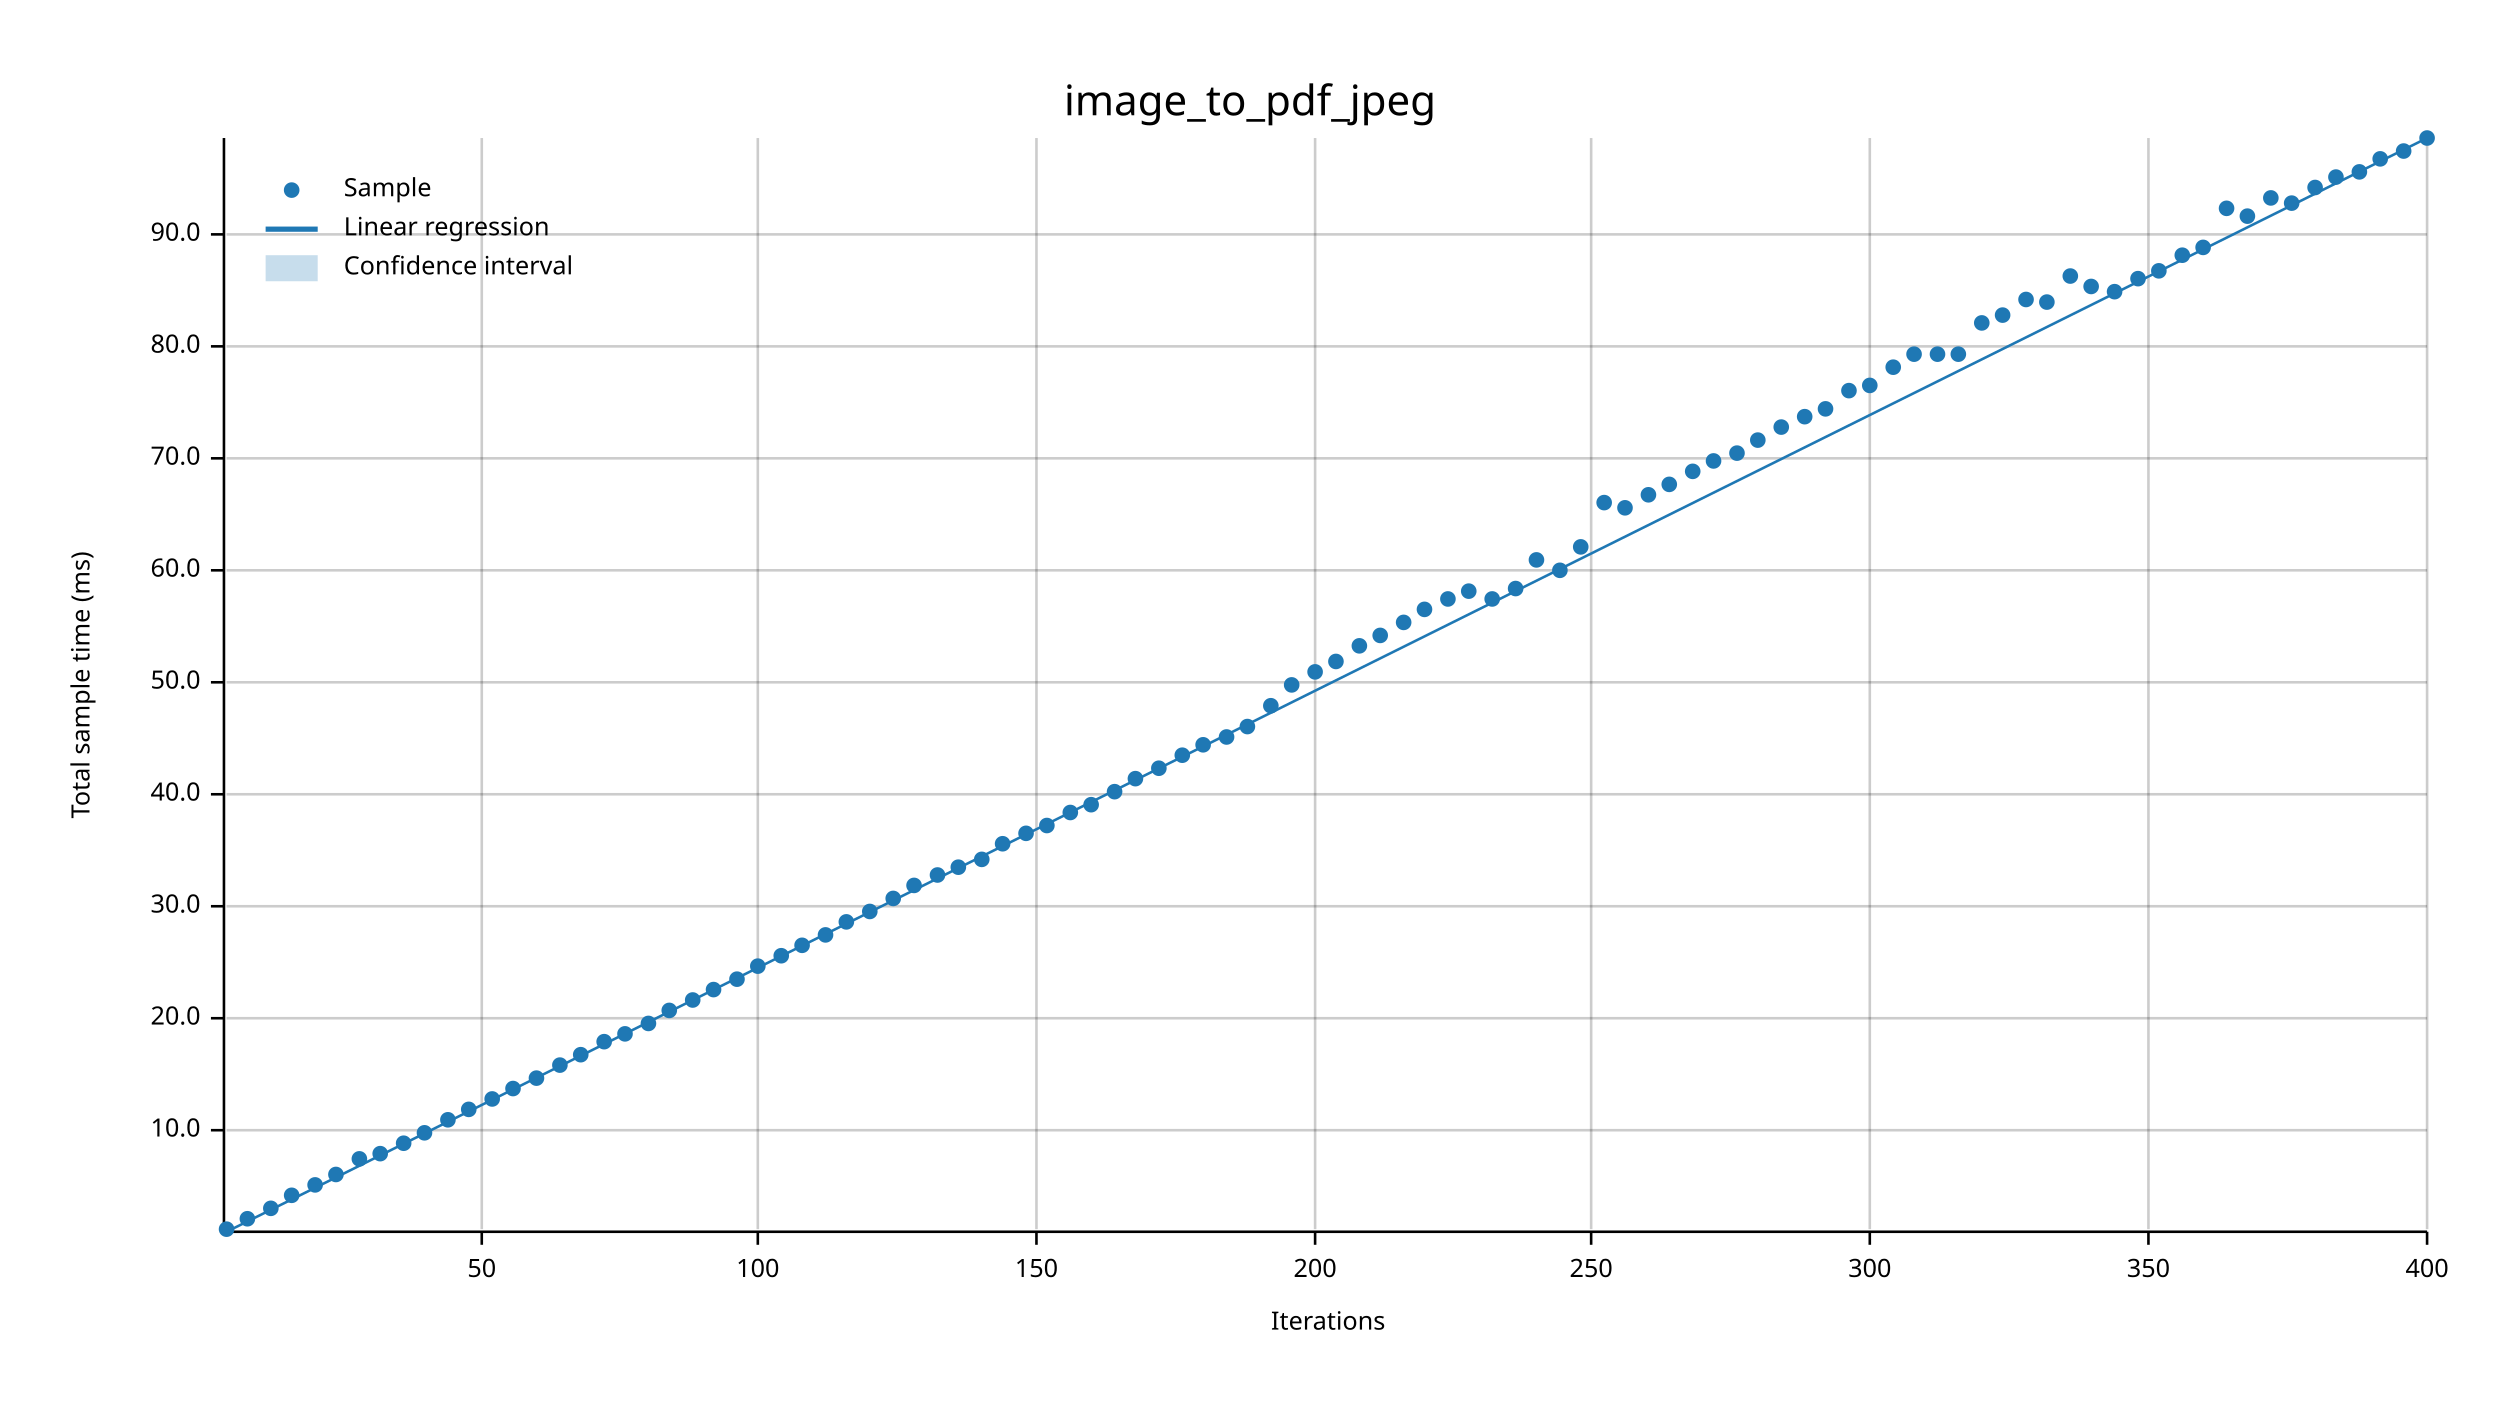
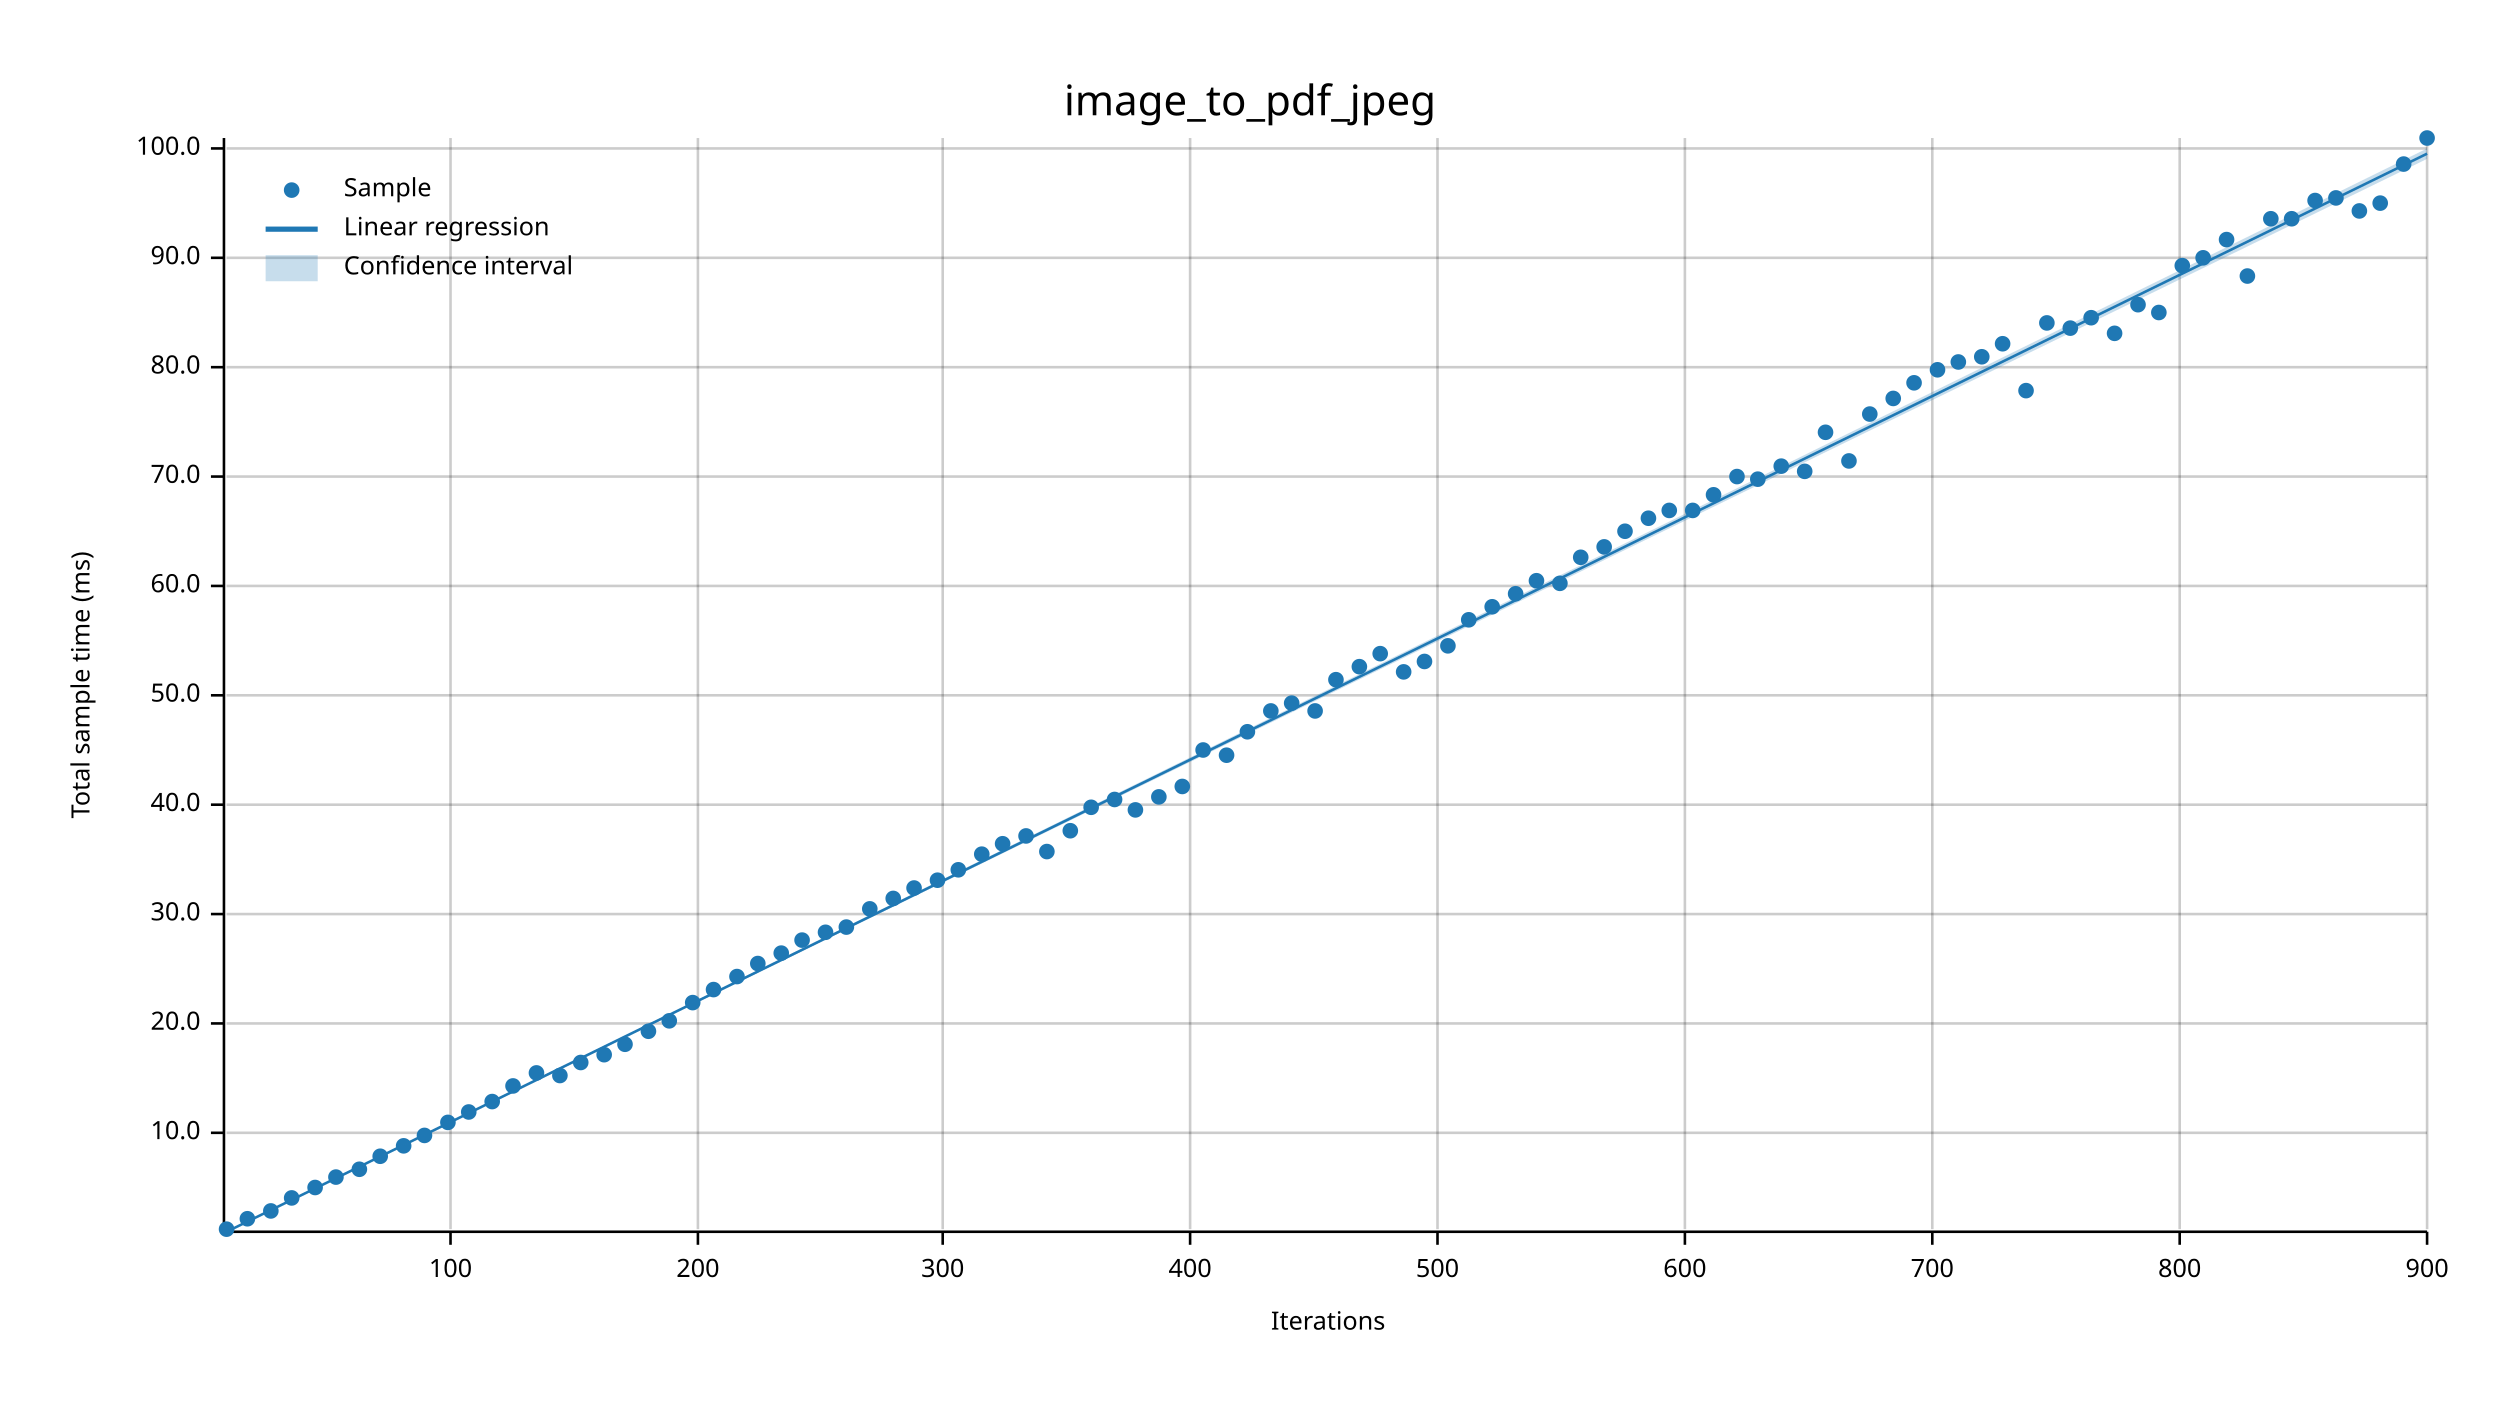
<svg xmlns="http://www.w3.org/2000/svg" width="960" height="540" viewBox="0 0 960 540">
  <text x="480" y="32" dy="0.76em" text-anchor="middle" font-family="sans-serif" font-size="16.129" opacity="1" fill="#000000">
image_to_pdf_jpeg
</text>
  <text x="27" y="263" dy="0.76em" text-anchor="middle" font-family="sans-serif" font-size="9.677" opacity="1" fill="#000000" transform="rotate(270, 27, 263)">
Total sample time (ms)
</text>
  <text x="510" y="513" dy="-0.5ex" text-anchor="middle" font-family="sans-serif" font-size="9.677" opacity="1" fill="#000000">
Iterations
</text>
-   <line opacity="0.2" stroke="#000000" stroke-width="1" x1="185" y1="472" x2="185" y2="53" />
-   <line opacity="0.2" stroke="#000000" stroke-width="1" x1="291" y1="472" x2="291" y2="53" />
-   <line opacity="0.2" stroke="#000000" stroke-width="1" x1="398" y1="472" x2="398" y2="53" />
-   <line opacity="0.2" stroke="#000000" stroke-width="1" x1="505" y1="472" x2="505" y2="53" />
-   <line opacity="0.2" stroke="#000000" stroke-width="1" x1="611" y1="472" x2="611" y2="53" />
-   <line opacity="0.2" stroke="#000000" stroke-width="1" x1="718" y1="472" x2="718" y2="53" />
-   <line opacity="0.2" stroke="#000000" stroke-width="1" x1="825" y1="472" x2="825" y2="53" />
+   <line opacity="0.2" stroke="#000000" stroke-width="1" x1="173" y1="472" x2="173" y2="53" />
+   <line opacity="0.2" stroke="#000000" stroke-width="1" x1="268" y1="472" x2="268" y2="53" />
+   <line opacity="0.2" stroke="#000000" stroke-width="1" x1="362" y1="472" x2="362" y2="53" />
+   <line opacity="0.2" stroke="#000000" stroke-width="1" x1="457" y1="472" x2="457" y2="53" />
+   <line opacity="0.2" stroke="#000000" stroke-width="1" x1="552" y1="472" x2="552" y2="53" />
+   <line opacity="0.2" stroke="#000000" stroke-width="1" x1="647" y1="472" x2="647" y2="53" />
+   <line opacity="0.2" stroke="#000000" stroke-width="1" x1="742" y1="472" x2="742" y2="53" />
+   <line opacity="0.2" stroke="#000000" stroke-width="1" x1="837" y1="472" x2="837" y2="53" />
  <line opacity="0.2" stroke="#000000" stroke-width="1" x1="932" y1="472" x2="932" y2="53" />
-   <line opacity="0.2" stroke="#000000" stroke-width="1" x1="87" y1="434" x2="932" y2="434" />
-   <line opacity="0.2" stroke="#000000" stroke-width="1" x1="87" y1="391" x2="932" y2="391" />
-   <line opacity="0.2" stroke="#000000" stroke-width="1" x1="87" y1="348" x2="932" y2="348" />
-   <line opacity="0.2" stroke="#000000" stroke-width="1" x1="87" y1="305" x2="932" y2="305" />
-   <line opacity="0.2" stroke="#000000" stroke-width="1" x1="87" y1="262" x2="932" y2="262" />
-   <line opacity="0.2" stroke="#000000" stroke-width="1" x1="87" y1="219" x2="932" y2="219" />
-   <line opacity="0.2" stroke="#000000" stroke-width="1" x1="87" y1="176" x2="932" y2="176" />
-   <line opacity="0.2" stroke="#000000" stroke-width="1" x1="87" y1="133" x2="932" y2="133" />
-   <line opacity="0.2" stroke="#000000" stroke-width="1" x1="87" y1="90" x2="932" y2="90" />
+   <line opacity="0.2" stroke="#000000" stroke-width="1" x1="87" y1="435" x2="932" y2="435" />
+   <line opacity="0.2" stroke="#000000" stroke-width="1" x1="87" y1="393" x2="932" y2="393" />
+   <line opacity="0.2" stroke="#000000" stroke-width="1" x1="87" y1="351" x2="932" y2="351" />
+   <line opacity="0.2" stroke="#000000" stroke-width="1" x1="87" y1="309" x2="932" y2="309" />
+   <line opacity="0.2" stroke="#000000" stroke-width="1" x1="87" y1="267" x2="932" y2="267" />
+   <line opacity="0.2" stroke="#000000" stroke-width="1" x1="87" y1="225" x2="932" y2="225" />
+   <line opacity="0.2" stroke="#000000" stroke-width="1" x1="87" y1="183" x2="932" y2="183" />
+   <line opacity="0.2" stroke="#000000" stroke-width="1" x1="87" y1="141" x2="932" y2="141" />
+   <line opacity="0.2" stroke="#000000" stroke-width="1" x1="87" y1="99" x2="932" y2="99" />
+   <line opacity="0.2" stroke="#000000" stroke-width="1" x1="87" y1="57" x2="932" y2="57" />
  <polyline fill="none" opacity="1" stroke="#000000" stroke-width="1" points="86,53 86,472 " />
-   <text x="77" y="434" dy="0.5ex" text-anchor="end" font-family="sans-serif" font-size="9.677" opacity="1" fill="#000000">
+   <text x="77" y="435" dy="0.5ex" text-anchor="end" font-family="sans-serif" font-size="9.677" opacity="1" fill="#000000">
10.0
</text>
-   <polyline fill="none" opacity="1" stroke="#000000" stroke-width="1" points="81,434 86,434 " />
-   <text x="77" y="391" dy="0.5ex" text-anchor="end" font-family="sans-serif" font-size="9.677" opacity="1" fill="#000000">
+   <polyline fill="none" opacity="1" stroke="#000000" stroke-width="1" points="81,435 86,435 " />
+   <text x="77" y="393" dy="0.5ex" text-anchor="end" font-family="sans-serif" font-size="9.677" opacity="1" fill="#000000">
20.0
</text>
-   <polyline fill="none" opacity="1" stroke="#000000" stroke-width="1" points="81,391 86,391 " />
-   <text x="77" y="348" dy="0.5ex" text-anchor="end" font-family="sans-serif" font-size="9.677" opacity="1" fill="#000000">
+   <polyline fill="none" opacity="1" stroke="#000000" stroke-width="1" points="81,393 86,393 " />
+   <text x="77" y="351" dy="0.5ex" text-anchor="end" font-family="sans-serif" font-size="9.677" opacity="1" fill="#000000">
30.0
</text>
-   <polyline fill="none" opacity="1" stroke="#000000" stroke-width="1" points="81,348 86,348 " />
-   <text x="77" y="305" dy="0.5ex" text-anchor="end" font-family="sans-serif" font-size="9.677" opacity="1" fill="#000000">
+   <polyline fill="none" opacity="1" stroke="#000000" stroke-width="1" points="81,351 86,351 " />
+   <text x="77" y="309" dy="0.5ex" text-anchor="end" font-family="sans-serif" font-size="9.677" opacity="1" fill="#000000">
40.0
</text>
-   <polyline fill="none" opacity="1" stroke="#000000" stroke-width="1" points="81,305 86,305 " />
-   <text x="77" y="262" dy="0.5ex" text-anchor="end" font-family="sans-serif" font-size="9.677" opacity="1" fill="#000000">
+   <polyline fill="none" opacity="1" stroke="#000000" stroke-width="1" points="81,309 86,309 " />
+   <text x="77" y="267" dy="0.5ex" text-anchor="end" font-family="sans-serif" font-size="9.677" opacity="1" fill="#000000">
50.0
</text>
-   <polyline fill="none" opacity="1" stroke="#000000" stroke-width="1" points="81,262 86,262 " />
-   <text x="77" y="219" dy="0.5ex" text-anchor="end" font-family="sans-serif" font-size="9.677" opacity="1" fill="#000000">
+   <polyline fill="none" opacity="1" stroke="#000000" stroke-width="1" points="81,267 86,267 " />
+   <text x="77" y="225" dy="0.5ex" text-anchor="end" font-family="sans-serif" font-size="9.677" opacity="1" fill="#000000">
60.0
</text>
-   <polyline fill="none" opacity="1" stroke="#000000" stroke-width="1" points="81,219 86,219 " />
-   <text x="77" y="176" dy="0.5ex" text-anchor="end" font-family="sans-serif" font-size="9.677" opacity="1" fill="#000000">
+   <polyline fill="none" opacity="1" stroke="#000000" stroke-width="1" points="81,225 86,225 " />
+   <text x="77" y="183" dy="0.5ex" text-anchor="end" font-family="sans-serif" font-size="9.677" opacity="1" fill="#000000">
70.0
</text>
-   <polyline fill="none" opacity="1" stroke="#000000" stroke-width="1" points="81,176 86,176 " />
-   <text x="77" y="133" dy="0.5ex" text-anchor="end" font-family="sans-serif" font-size="9.677" opacity="1" fill="#000000">
+   <polyline fill="none" opacity="1" stroke="#000000" stroke-width="1" points="81,183 86,183 " />
+   <text x="77" y="141" dy="0.5ex" text-anchor="end" font-family="sans-serif" font-size="9.677" opacity="1" fill="#000000">
80.0
</text>
-   <polyline fill="none" opacity="1" stroke="#000000" stroke-width="1" points="81,133 86,133 " />
-   <text x="77" y="90" dy="0.5ex" text-anchor="end" font-family="sans-serif" font-size="9.677" opacity="1" fill="#000000">
+   <polyline fill="none" opacity="1" stroke="#000000" stroke-width="1" points="81,141 86,141 " />
+   <text x="77" y="99" dy="0.5ex" text-anchor="end" font-family="sans-serif" font-size="9.677" opacity="1" fill="#000000">
90.0
</text>
-   <polyline fill="none" opacity="1" stroke="#000000" stroke-width="1" points="81,90 86,90 " />
+   <polyline fill="none" opacity="1" stroke="#000000" stroke-width="1" points="81,99 86,99 " />
+   <text x="77" y="57" dy="0.5ex" text-anchor="end" font-family="sans-serif" font-size="9.677" opacity="1" fill="#000000">
+ 100.0
+ </text>
+   <polyline fill="none" opacity="1" stroke="#000000" stroke-width="1" points="81,57 86,57 " />
  <polyline fill="none" opacity="1" stroke="#000000" stroke-width="1" points="87,473 932,473 " />
-   <text x="185" y="483" dy="0.76em" text-anchor="middle" font-family="sans-serif" font-size="9.677" opacity="1" fill="#000000">
- 50
- </text>
-   <polyline fill="none" opacity="1" stroke="#000000" stroke-width="1" points="185,473 185,478 " />
-   <text x="291" y="483" dy="0.76em" text-anchor="middle" font-family="sans-serif" font-size="9.677" opacity="1" fill="#000000">
+   <text x="173" y="483" dy="0.76em" text-anchor="middle" font-family="sans-serif" font-size="9.677" opacity="1" fill="#000000">
100
</text>
-   <polyline fill="none" opacity="1" stroke="#000000" stroke-width="1" points="291,473 291,478 " />
-   <text x="398" y="483" dy="0.76em" text-anchor="middle" font-family="sans-serif" font-size="9.677" opacity="1" fill="#000000">
- 150
- </text>
-   <polyline fill="none" opacity="1" stroke="#000000" stroke-width="1" points="398,473 398,478 " />
-   <text x="505" y="483" dy="0.76em" text-anchor="middle" font-family="sans-serif" font-size="9.677" opacity="1" fill="#000000">
+   <polyline fill="none" opacity="1" stroke="#000000" stroke-width="1" points="173,473 173,478 " />
+   <text x="268" y="483" dy="0.76em" text-anchor="middle" font-family="sans-serif" font-size="9.677" opacity="1" fill="#000000">
200
</text>
-   <polyline fill="none" opacity="1" stroke="#000000" stroke-width="1" points="505,473 505,478 " />
-   <text x="611" y="483" dy="0.76em" text-anchor="middle" font-family="sans-serif" font-size="9.677" opacity="1" fill="#000000">
- 250
- </text>
-   <polyline fill="none" opacity="1" stroke="#000000" stroke-width="1" points="611,473 611,478 " />
-   <text x="718" y="483" dy="0.76em" text-anchor="middle" font-family="sans-serif" font-size="9.677" opacity="1" fill="#000000">
+   <polyline fill="none" opacity="1" stroke="#000000" stroke-width="1" points="268,473 268,478 " />
+   <text x="362" y="483" dy="0.76em" text-anchor="middle" font-family="sans-serif" font-size="9.677" opacity="1" fill="#000000">
300
</text>
-   <polyline fill="none" opacity="1" stroke="#000000" stroke-width="1" points="718,473 718,478 " />
-   <text x="825" y="483" dy="0.76em" text-anchor="middle" font-family="sans-serif" font-size="9.677" opacity="1" fill="#000000">
- 350
- </text>
-   <polyline fill="none" opacity="1" stroke="#000000" stroke-width="1" points="825,473 825,478 " />
+   <polyline fill="none" opacity="1" stroke="#000000" stroke-width="1" points="362,473 362,478 " />
+   <text x="457" y="483" dy="0.76em" text-anchor="middle" font-family="sans-serif" font-size="9.677" opacity="1" fill="#000000">
+ 400
+ </text>
+   <polyline fill="none" opacity="1" stroke="#000000" stroke-width="1" points="457,473 457,478 " />
+   <text x="552" y="483" dy="0.76em" text-anchor="middle" font-family="sans-serif" font-size="9.677" opacity="1" fill="#000000">
+ 500
+ </text>
+   <polyline fill="none" opacity="1" stroke="#000000" stroke-width="1" points="552,473 552,478 " />
+   <text x="647" y="483" dy="0.76em" text-anchor="middle" font-family="sans-serif" font-size="9.677" opacity="1" fill="#000000">
+ 600
+ </text>
+   <polyline fill="none" opacity="1" stroke="#000000" stroke-width="1" points="647,473 647,478 " />
+   <text x="742" y="483" dy="0.76em" text-anchor="middle" font-family="sans-serif" font-size="9.677" opacity="1" fill="#000000">
+ 700
+ </text>
+   <polyline fill="none" opacity="1" stroke="#000000" stroke-width="1" points="742,473 742,478 " />
+   <text x="837" y="483" dy="0.76em" text-anchor="middle" font-family="sans-serif" font-size="9.677" opacity="1" fill="#000000">
+ 800
+ </text>
+   <polyline fill="none" opacity="1" stroke="#000000" stroke-width="1" points="837,473 837,478 " />
  <text x="932" y="483" dy="0.76em" text-anchor="middle" font-family="sans-serif" font-size="9.677" opacity="1" fill="#000000">
- 400
+ 900
</text>
  <polyline fill="none" opacity="1" stroke="#000000" stroke-width="1" points="932,473 932,478 " />
  <circle cx="87" cy="472" r="3" opacity="1" fill="#1F78B4" stroke="none" stroke-width="1" />
  <circle cx="95" cy="468" r="3" opacity="1" fill="#1F78B4" stroke="none" stroke-width="1" />
-   <circle cx="104" cy="464" r="3" opacity="1" fill="#1F78B4" stroke="none" stroke-width="1" />
-   <circle cx="112" cy="459" r="3" opacity="1" fill="#1F78B4" stroke="none" stroke-width="1" />
-   <circle cx="121" cy="455" r="3" opacity="1" fill="#1F78B4" stroke="none" stroke-width="1" />
-   <circle cx="129" cy="451" r="3" opacity="1" fill="#1F78B4" stroke="none" stroke-width="1" />
-   <circle cx="138" cy="445" r="3" opacity="1" fill="#1F78B4" stroke="none" stroke-width="1" />
-   <circle cx="146" cy="443" r="3" opacity="1" fill="#1F78B4" stroke="none" stroke-width="1" />
-   <circle cx="155" cy="439" r="3" opacity="1" fill="#1F78B4" stroke="none" stroke-width="1" />
-   <circle cx="163" cy="435" r="3" opacity="1" fill="#1F78B4" stroke="none" stroke-width="1" />
-   <circle cx="172" cy="430" r="3" opacity="1" fill="#1F78B4" stroke="none" stroke-width="1" />
-   <circle cx="180" cy="426" r="3" opacity="1" fill="#1F78B4" stroke="none" stroke-width="1" />
-   <circle cx="189" cy="422" r="3" opacity="1" fill="#1F78B4" stroke="none" stroke-width="1" />
-   <circle cx="197" cy="418" r="3" opacity="1" fill="#1F78B4" stroke="none" stroke-width="1" />
-   <circle cx="206" cy="414" r="3" opacity="1" fill="#1F78B4" stroke="none" stroke-width="1" />
-   <circle cx="215" cy="409" r="3" opacity="1" fill="#1F78B4" stroke="none" stroke-width="1" />
-   <circle cx="223" cy="405" r="3" opacity="1" fill="#1F78B4" stroke="none" stroke-width="1" />
-   <circle cx="232" cy="400" r="3" opacity="1" fill="#1F78B4" stroke="none" stroke-width="1" />
-   <circle cx="240" cy="397" r="3" opacity="1" fill="#1F78B4" stroke="none" stroke-width="1" />
-   <circle cx="249" cy="393" r="3" opacity="1" fill="#1F78B4" stroke="none" stroke-width="1" />
-   <circle cx="257" cy="388" r="3" opacity="1" fill="#1F78B4" stroke="none" stroke-width="1" />
-   <circle cx="266" cy="384" r="3" opacity="1" fill="#1F78B4" stroke="none" stroke-width="1" />
+   <circle cx="104" cy="465" r="3" opacity="1" fill="#1F78B4" stroke="none" stroke-width="1" />
+   <circle cx="112" cy="460" r="3" opacity="1" fill="#1F78B4" stroke="none" stroke-width="1" />
+   <circle cx="121" cy="456" r="3" opacity="1" fill="#1F78B4" stroke="none" stroke-width="1" />
+   <circle cx="129" cy="452" r="3" opacity="1" fill="#1F78B4" stroke="none" stroke-width="1" />
+   <circle cx="138" cy="449" r="3" opacity="1" fill="#1F78B4" stroke="none" stroke-width="1" />
+   <circle cx="146" cy="444" r="3" opacity="1" fill="#1F78B4" stroke="none" stroke-width="1" />
+   <circle cx="155" cy="440" r="3" opacity="1" fill="#1F78B4" stroke="none" stroke-width="1" />
+   <circle cx="163" cy="436" r="3" opacity="1" fill="#1F78B4" stroke="none" stroke-width="1" />
+   <circle cx="172" cy="431" r="3" opacity="1" fill="#1F78B4" stroke="none" stroke-width="1" />
+   <circle cx="180" cy="427" r="3" opacity="1" fill="#1F78B4" stroke="none" stroke-width="1" />
+   <circle cx="189" cy="423" r="3" opacity="1" fill="#1F78B4" stroke="none" stroke-width="1" />
+   <circle cx="197" cy="417" r="3" opacity="1" fill="#1F78B4" stroke="none" stroke-width="1" />
+   <circle cx="206" cy="412" r="3" opacity="1" fill="#1F78B4" stroke="none" stroke-width="1" />
+   <circle cx="215" cy="413" r="3" opacity="1" fill="#1F78B4" stroke="none" stroke-width="1" />
+   <circle cx="223" cy="408" r="3" opacity="1" fill="#1F78B4" stroke="none" stroke-width="1" />
+   <circle cx="232" cy="405" r="3" opacity="1" fill="#1F78B4" stroke="none" stroke-width="1" />
+   <circle cx="240" cy="401" r="3" opacity="1" fill="#1F78B4" stroke="none" stroke-width="1" />
+   <circle cx="249" cy="396" r="3" opacity="1" fill="#1F78B4" stroke="none" stroke-width="1" />
+   <circle cx="257" cy="392" r="3" opacity="1" fill="#1F78B4" stroke="none" stroke-width="1" />
+   <circle cx="266" cy="385" r="3" opacity="1" fill="#1F78B4" stroke="none" stroke-width="1" />
  <circle cx="274" cy="380" r="3" opacity="1" fill="#1F78B4" stroke="none" stroke-width="1" />
-   <circle cx="283" cy="376" r="3" opacity="1" fill="#1F78B4" stroke="none" stroke-width="1" />
-   <circle cx="291" cy="371" r="3" opacity="1" fill="#1F78B4" stroke="none" stroke-width="1" />
-   <circle cx="300" cy="367" r="3" opacity="1" fill="#1F78B4" stroke="none" stroke-width="1" />
-   <circle cx="308" cy="363" r="3" opacity="1" fill="#1F78B4" stroke="none" stroke-width="1" />
-   <circle cx="317" cy="359" r="3" opacity="1" fill="#1F78B4" stroke="none" stroke-width="1" />
-   <circle cx="325" cy="354" r="3" opacity="1" fill="#1F78B4" stroke="none" stroke-width="1" />
-   <circle cx="334" cy="350" r="3" opacity="1" fill="#1F78B4" stroke="none" stroke-width="1" />
+   <circle cx="283" cy="375" r="3" opacity="1" fill="#1F78B4" stroke="none" stroke-width="1" />
+   <circle cx="291" cy="370" r="3" opacity="1" fill="#1F78B4" stroke="none" stroke-width="1" />
+   <circle cx="300" cy="366" r="3" opacity="1" fill="#1F78B4" stroke="none" stroke-width="1" />
+   <circle cx="308" cy="361" r="3" opacity="1" fill="#1F78B4" stroke="none" stroke-width="1" />
+   <circle cx="317" cy="358" r="3" opacity="1" fill="#1F78B4" stroke="none" stroke-width="1" />
+   <circle cx="325" cy="356" r="3" opacity="1" fill="#1F78B4" stroke="none" stroke-width="1" />
+   <circle cx="334" cy="349" r="3" opacity="1" fill="#1F78B4" stroke="none" stroke-width="1" />
  <circle cx="343" cy="345" r="3" opacity="1" fill="#1F78B4" stroke="none" stroke-width="1" />
-   <circle cx="351" cy="340" r="3" opacity="1" fill="#1F78B4" stroke="none" stroke-width="1" />
-   <circle cx="360" cy="336" r="3" opacity="1" fill="#1F78B4" stroke="none" stroke-width="1" />
-   <circle cx="368" cy="333" r="3" opacity="1" fill="#1F78B4" stroke="none" stroke-width="1" />
-   <circle cx="377" cy="330" r="3" opacity="1" fill="#1F78B4" stroke="none" stroke-width="1" />
+   <circle cx="351" cy="341" r="3" opacity="1" fill="#1F78B4" stroke="none" stroke-width="1" />
+   <circle cx="360" cy="338" r="3" opacity="1" fill="#1F78B4" stroke="none" stroke-width="1" />
+   <circle cx="368" cy="334" r="3" opacity="1" fill="#1F78B4" stroke="none" stroke-width="1" />
+   <circle cx="377" cy="328" r="3" opacity="1" fill="#1F78B4" stroke="none" stroke-width="1" />
  <circle cx="385" cy="324" r="3" opacity="1" fill="#1F78B4" stroke="none" stroke-width="1" />
-   <circle cx="394" cy="320" r="3" opacity="1" fill="#1F78B4" stroke="none" stroke-width="1" />
-   <circle cx="402" cy="317" r="3" opacity="1" fill="#1F78B4" stroke="none" stroke-width="1" />
-   <circle cx="411" cy="312" r="3" opacity="1" fill="#1F78B4" stroke="none" stroke-width="1" />
-   <circle cx="419" cy="309" r="3" opacity="1" fill="#1F78B4" stroke="none" stroke-width="1" />
-   <circle cx="428" cy="304" r="3" opacity="1" fill="#1F78B4" stroke="none" stroke-width="1" />
-   <circle cx="436" cy="299" r="3" opacity="1" fill="#1F78B4" stroke="none" stroke-width="1" />
-   <circle cx="445" cy="295" r="3" opacity="1" fill="#1F78B4" stroke="none" stroke-width="1" />
-   <circle cx="454" cy="290" r="3" opacity="1" fill="#1F78B4" stroke="none" stroke-width="1" />
-   <circle cx="462" cy="286" r="3" opacity="1" fill="#1F78B4" stroke="none" stroke-width="1" />
-   <circle cx="471" cy="283" r="3" opacity="1" fill="#1F78B4" stroke="none" stroke-width="1" />
-   <circle cx="479" cy="279" r="3" opacity="1" fill="#1F78B4" stroke="none" stroke-width="1" />
-   <circle cx="488" cy="271" r="3" opacity="1" fill="#1F78B4" stroke="none" stroke-width="1" />
-   <circle cx="496" cy="263" r="3" opacity="1" fill="#1F78B4" stroke="none" stroke-width="1" />
-   <circle cx="505" cy="258" r="3" opacity="1" fill="#1F78B4" stroke="none" stroke-width="1" />
-   <circle cx="513" cy="254" r="3" opacity="1" fill="#1F78B4" stroke="none" stroke-width="1" />
-   <circle cx="522" cy="248" r="3" opacity="1" fill="#1F78B4" stroke="none" stroke-width="1" />
-   <circle cx="530" cy="244" r="3" opacity="1" fill="#1F78B4" stroke="none" stroke-width="1" />
-   <circle cx="539" cy="239" r="3" opacity="1" fill="#1F78B4" stroke="none" stroke-width="1" />
-   <circle cx="547" cy="234" r="3" opacity="1" fill="#1F78B4" stroke="none" stroke-width="1" />
-   <circle cx="556" cy="230" r="3" opacity="1" fill="#1F78B4" stroke="none" stroke-width="1" />
-   <circle cx="564" cy="227" r="3" opacity="1" fill="#1F78B4" stroke="none" stroke-width="1" />
-   <circle cx="573" cy="230" r="3" opacity="1" fill="#1F78B4" stroke="none" stroke-width="1" />
-   <circle cx="582" cy="226" r="3" opacity="1" fill="#1F78B4" stroke="none" stroke-width="1" />
-   <circle cx="590" cy="215" r="3" opacity="1" fill="#1F78B4" stroke="none" stroke-width="1" />
-   <circle cx="599" cy="219" r="3" opacity="1" fill="#1F78B4" stroke="none" stroke-width="1" />
-   <circle cx="607" cy="210" r="3" opacity="1" fill="#1F78B4" stroke="none" stroke-width="1" />
-   <circle cx="616" cy="193" r="3" opacity="1" fill="#1F78B4" stroke="none" stroke-width="1" />
-   <circle cx="624" cy="195" r="3" opacity="1" fill="#1F78B4" stroke="none" stroke-width="1" />
-   <circle cx="633" cy="190" r="3" opacity="1" fill="#1F78B4" stroke="none" stroke-width="1" />
-   <circle cx="641" cy="186" r="3" opacity="1" fill="#1F78B4" stroke="none" stroke-width="1" />
-   <circle cx="650" cy="181" r="3" opacity="1" fill="#1F78B4" stroke="none" stroke-width="1" />
-   <circle cx="658" cy="177" r="3" opacity="1" fill="#1F78B4" stroke="none" stroke-width="1" />
-   <circle cx="667" cy="174" r="3" opacity="1" fill="#1F78B4" stroke="none" stroke-width="1" />
-   <circle cx="675" cy="169" r="3" opacity="1" fill="#1F78B4" stroke="none" stroke-width="1" />
-   <circle cx="684" cy="164" r="3" opacity="1" fill="#1F78B4" stroke="none" stroke-width="1" />
-   <circle cx="693" cy="160" r="3" opacity="1" fill="#1F78B4" stroke="none" stroke-width="1" />
-   <circle cx="701" cy="157" r="3" opacity="1" fill="#1F78B4" stroke="none" stroke-width="1" />
-   <circle cx="710" cy="150" r="3" opacity="1" fill="#1F78B4" stroke="none" stroke-width="1" />
-   <circle cx="718" cy="148" r="3" opacity="1" fill="#1F78B4" stroke="none" stroke-width="1" />
-   <circle cx="727" cy="141" r="3" opacity="1" fill="#1F78B4" stroke="none" stroke-width="1" />
-   <circle cx="735" cy="136" r="3" opacity="1" fill="#1F78B4" stroke="none" stroke-width="1" />
-   <circle cx="744" cy="136" r="3" opacity="1" fill="#1F78B4" stroke="none" stroke-width="1" />
-   <circle cx="752" cy="136" r="3" opacity="1" fill="#1F78B4" stroke="none" stroke-width="1" />
-   <circle cx="761" cy="124" r="3" opacity="1" fill="#1F78B4" stroke="none" stroke-width="1" />
-   <circle cx="769" cy="121" r="3" opacity="1" fill="#1F78B4" stroke="none" stroke-width="1" />
-   <circle cx="778" cy="115" r="3" opacity="1" fill="#1F78B4" stroke="none" stroke-width="1" />
-   <circle cx="786" cy="116" r="3" opacity="1" fill="#1F78B4" stroke="none" stroke-width="1" />
-   <circle cx="795" cy="106" r="3" opacity="1" fill="#1F78B4" stroke="none" stroke-width="1" />
-   <circle cx="803" cy="110" r="3" opacity="1" fill="#1F78B4" stroke="none" stroke-width="1" />
-   <circle cx="812" cy="112" r="3" opacity="1" fill="#1F78B4" stroke="none" stroke-width="1" />
-   <circle cx="821" cy="107" r="3" opacity="1" fill="#1F78B4" stroke="none" stroke-width="1" />
-   <circle cx="829" cy="104" r="3" opacity="1" fill="#1F78B4" stroke="none" stroke-width="1" />
-   <circle cx="838" cy="98" r="3" opacity="1" fill="#1F78B4" stroke="none" stroke-width="1" />
-   <circle cx="846" cy="95" r="3" opacity="1" fill="#1F78B4" stroke="none" stroke-width="1" />
-   <circle cx="855" cy="80" r="3" opacity="1" fill="#1F78B4" stroke="none" stroke-width="1" />
-   <circle cx="863" cy="83" r="3" opacity="1" fill="#1F78B4" stroke="none" stroke-width="1" />
-   <circle cx="872" cy="76" r="3" opacity="1" fill="#1F78B4" stroke="none" stroke-width="1" />
-   <circle cx="880" cy="78" r="3" opacity="1" fill="#1F78B4" stroke="none" stroke-width="1" />
-   <circle cx="889" cy="72" r="3" opacity="1" fill="#1F78B4" stroke="none" stroke-width="1" />
-   <circle cx="897" cy="68" r="3" opacity="1" fill="#1F78B4" stroke="none" stroke-width="1" />
-   <circle cx="906" cy="66" r="3" opacity="1" fill="#1F78B4" stroke="none" stroke-width="1" />
-   <circle cx="914" cy="61" r="3" opacity="1" fill="#1F78B4" stroke="none" stroke-width="1" />
-   <circle cx="923" cy="58" r="3" opacity="1" fill="#1F78B4" stroke="none" stroke-width="1" />
+   <circle cx="394" cy="321" r="3" opacity="1" fill="#1F78B4" stroke="none" stroke-width="1" />
+   <circle cx="402" cy="327" r="3" opacity="1" fill="#1F78B4" stroke="none" stroke-width="1" />
+   <circle cx="411" cy="319" r="3" opacity="1" fill="#1F78B4" stroke="none" stroke-width="1" />
+   <circle cx="419" cy="310" r="3" opacity="1" fill="#1F78B4" stroke="none" stroke-width="1" />
+   <circle cx="428" cy="307" r="3" opacity="1" fill="#1F78B4" stroke="none" stroke-width="1" />
+   <circle cx="436" cy="311" r="3" opacity="1" fill="#1F78B4" stroke="none" stroke-width="1" />
+   <circle cx="445" cy="306" r="3" opacity="1" fill="#1F78B4" stroke="none" stroke-width="1" />
+   <circle cx="454" cy="302" r="3" opacity="1" fill="#1F78B4" stroke="none" stroke-width="1" />
+   <circle cx="462" cy="288" r="3" opacity="1" fill="#1F78B4" stroke="none" stroke-width="1" />
+   <circle cx="471" cy="290" r="3" opacity="1" fill="#1F78B4" stroke="none" stroke-width="1" />
+   <circle cx="479" cy="281" r="3" opacity="1" fill="#1F78B4" stroke="none" stroke-width="1" />
+   <circle cx="488" cy="273" r="3" opacity="1" fill="#1F78B4" stroke="none" stroke-width="1" />
+   <circle cx="496" cy="270" r="3" opacity="1" fill="#1F78B4" stroke="none" stroke-width="1" />
+   <circle cx="505" cy="273" r="3" opacity="1" fill="#1F78B4" stroke="none" stroke-width="1" />
+   <circle cx="513" cy="261" r="3" opacity="1" fill="#1F78B4" stroke="none" stroke-width="1" />
+   <circle cx="522" cy="256" r="3" opacity="1" fill="#1F78B4" stroke="none" stroke-width="1" />
+   <circle cx="530" cy="251" r="3" opacity="1" fill="#1F78B4" stroke="none" stroke-width="1" />
+   <circle cx="539" cy="258" r="3" opacity="1" fill="#1F78B4" stroke="none" stroke-width="1" />
+   <circle cx="547" cy="254" r="3" opacity="1" fill="#1F78B4" stroke="none" stroke-width="1" />
+   <circle cx="556" cy="248" r="3" opacity="1" fill="#1F78B4" stroke="none" stroke-width="1" />
+   <circle cx="564" cy="238" r="3" opacity="1" fill="#1F78B4" stroke="none" stroke-width="1" />
+   <circle cx="573" cy="233" r="3" opacity="1" fill="#1F78B4" stroke="none" stroke-width="1" />
+   <circle cx="582" cy="228" r="3" opacity="1" fill="#1F78B4" stroke="none" stroke-width="1" />
+   <circle cx="590" cy="223" r="3" opacity="1" fill="#1F78B4" stroke="none" stroke-width="1" />
+   <circle cx="599" cy="224" r="3" opacity="1" fill="#1F78B4" stroke="none" stroke-width="1" />
+   <circle cx="607" cy="214" r="3" opacity="1" fill="#1F78B4" stroke="none" stroke-width="1" />
+   <circle cx="616" cy="210" r="3" opacity="1" fill="#1F78B4" stroke="none" stroke-width="1" />
+   <circle cx="624" cy="204" r="3" opacity="1" fill="#1F78B4" stroke="none" stroke-width="1" />
+   <circle cx="633" cy="199" r="3" opacity="1" fill="#1F78B4" stroke="none" stroke-width="1" />
+   <circle cx="641" cy="196" r="3" opacity="1" fill="#1F78B4" stroke="none" stroke-width="1" />
+   <circle cx="650" cy="196" r="3" opacity="1" fill="#1F78B4" stroke="none" stroke-width="1" />
+   <circle cx="658" cy="190" r="3" opacity="1" fill="#1F78B4" stroke="none" stroke-width="1" />
+   <circle cx="667" cy="183" r="3" opacity="1" fill="#1F78B4" stroke="none" stroke-width="1" />
+   <circle cx="675" cy="184" r="3" opacity="1" fill="#1F78B4" stroke="none" stroke-width="1" />
+   <circle cx="684" cy="179" r="3" opacity="1" fill="#1F78B4" stroke="none" stroke-width="1" />
+   <circle cx="693" cy="181" r="3" opacity="1" fill="#1F78B4" stroke="none" stroke-width="1" />
+   <circle cx="701" cy="166" r="3" opacity="1" fill="#1F78B4" stroke="none" stroke-width="1" />
+   <circle cx="710" cy="177" r="3" opacity="1" fill="#1F78B4" stroke="none" stroke-width="1" />
+   <circle cx="718" cy="159" r="3" opacity="1" fill="#1F78B4" stroke="none" stroke-width="1" />
+   <circle cx="727" cy="153" r="3" opacity="1" fill="#1F78B4" stroke="none" stroke-width="1" />
+   <circle cx="735" cy="147" r="3" opacity="1" fill="#1F78B4" stroke="none" stroke-width="1" />
+   <circle cx="744" cy="142" r="3" opacity="1" fill="#1F78B4" stroke="none" stroke-width="1" />
+   <circle cx="752" cy="139" r="3" opacity="1" fill="#1F78B4" stroke="none" stroke-width="1" />
+   <circle cx="761" cy="137" r="3" opacity="1" fill="#1F78B4" stroke="none" stroke-width="1" />
+   <circle cx="769" cy="132" r="3" opacity="1" fill="#1F78B4" stroke="none" stroke-width="1" />
+   <circle cx="778" cy="150" r="3" opacity="1" fill="#1F78B4" stroke="none" stroke-width="1" />
+   <circle cx="786" cy="124" r="3" opacity="1" fill="#1F78B4" stroke="none" stroke-width="1" />
+   <circle cx="795" cy="126" r="3" opacity="1" fill="#1F78B4" stroke="none" stroke-width="1" />
+   <circle cx="803" cy="122" r="3" opacity="1" fill="#1F78B4" stroke="none" stroke-width="1" />
+   <circle cx="812" cy="128" r="3" opacity="1" fill="#1F78B4" stroke="none" stroke-width="1" />
+   <circle cx="821" cy="117" r="3" opacity="1" fill="#1F78B4" stroke="none" stroke-width="1" />
+   <circle cx="829" cy="120" r="3" opacity="1" fill="#1F78B4" stroke="none" stroke-width="1" />
+   <circle cx="838" cy="102" r="3" opacity="1" fill="#1F78B4" stroke="none" stroke-width="1" />
+   <circle cx="846" cy="99" r="3" opacity="1" fill="#1F78B4" stroke="none" stroke-width="1" />
+   <circle cx="855" cy="92" r="3" opacity="1" fill="#1F78B4" stroke="none" stroke-width="1" />
+   <circle cx="863" cy="106" r="3" opacity="1" fill="#1F78B4" stroke="none" stroke-width="1" />
+   <circle cx="872" cy="84" r="3" opacity="1" fill="#1F78B4" stroke="none" stroke-width="1" />
+   <circle cx="880" cy="84" r="3" opacity="1" fill="#1F78B4" stroke="none" stroke-width="1" />
+   <circle cx="889" cy="77" r="3" opacity="1" fill="#1F78B4" stroke="none" stroke-width="1" />
+   <circle cx="897" cy="76" r="3" opacity="1" fill="#1F78B4" stroke="none" stroke-width="1" />
+   <circle cx="906" cy="81" r="3" opacity="1" fill="#1F78B4" stroke="none" stroke-width="1" />
+   <circle cx="914" cy="78" r="3" opacity="1" fill="#1F78B4" stroke="none" stroke-width="1" />
+   <circle cx="923" cy="63" r="3" opacity="1" fill="#1F78B4" stroke="none" stroke-width="1" />
  <circle cx="932" cy="53" r="3" opacity="1" fill="#1F78B4" stroke="none" stroke-width="1" />
-   <polyline fill="none" opacity="1" stroke="#1F78B4" stroke-width="1" points="87,473 932,53 " />
-   <polygon opacity="0.25" fill="#1F78B4" points="87,473 932,53 932,53 " />
+   <polyline fill="none" opacity="1" stroke="#1F78B4" stroke-width="1" points="87,473 932,59 " />
+   <polygon opacity="0.25" fill="#1F78B4" points="87,473 932,61 932,57 " />
  <text x="132" y="68" dy="0.76em" text-anchor="start" font-family="sans-serif" font-size="9.677" opacity="1" fill="#000000">
Sample
</text>
  <text x="132" y="83" dy="0.76em" text-anchor="start" font-family="sans-serif" font-size="9.677" opacity="1" fill="#000000">
Linear regression
</text>
  <text x="132" y="98" dy="0.76em" text-anchor="start" font-family="sans-serif" font-size="9.677" opacity="1" fill="#000000">
Confidence interval
</text>
  <circle cx="112" cy="73" r="3" opacity="1" fill="#1F78B4" stroke="none" stroke-width="1" />
  <polyline fill="none" opacity="1" stroke="#1F78B4" stroke-width="2" points="102,88 122,88 " />
  <rect x="102" y="98" width="20" height="10" opacity="0.25" fill="#1F78B4" stroke="none" />
</svg>
